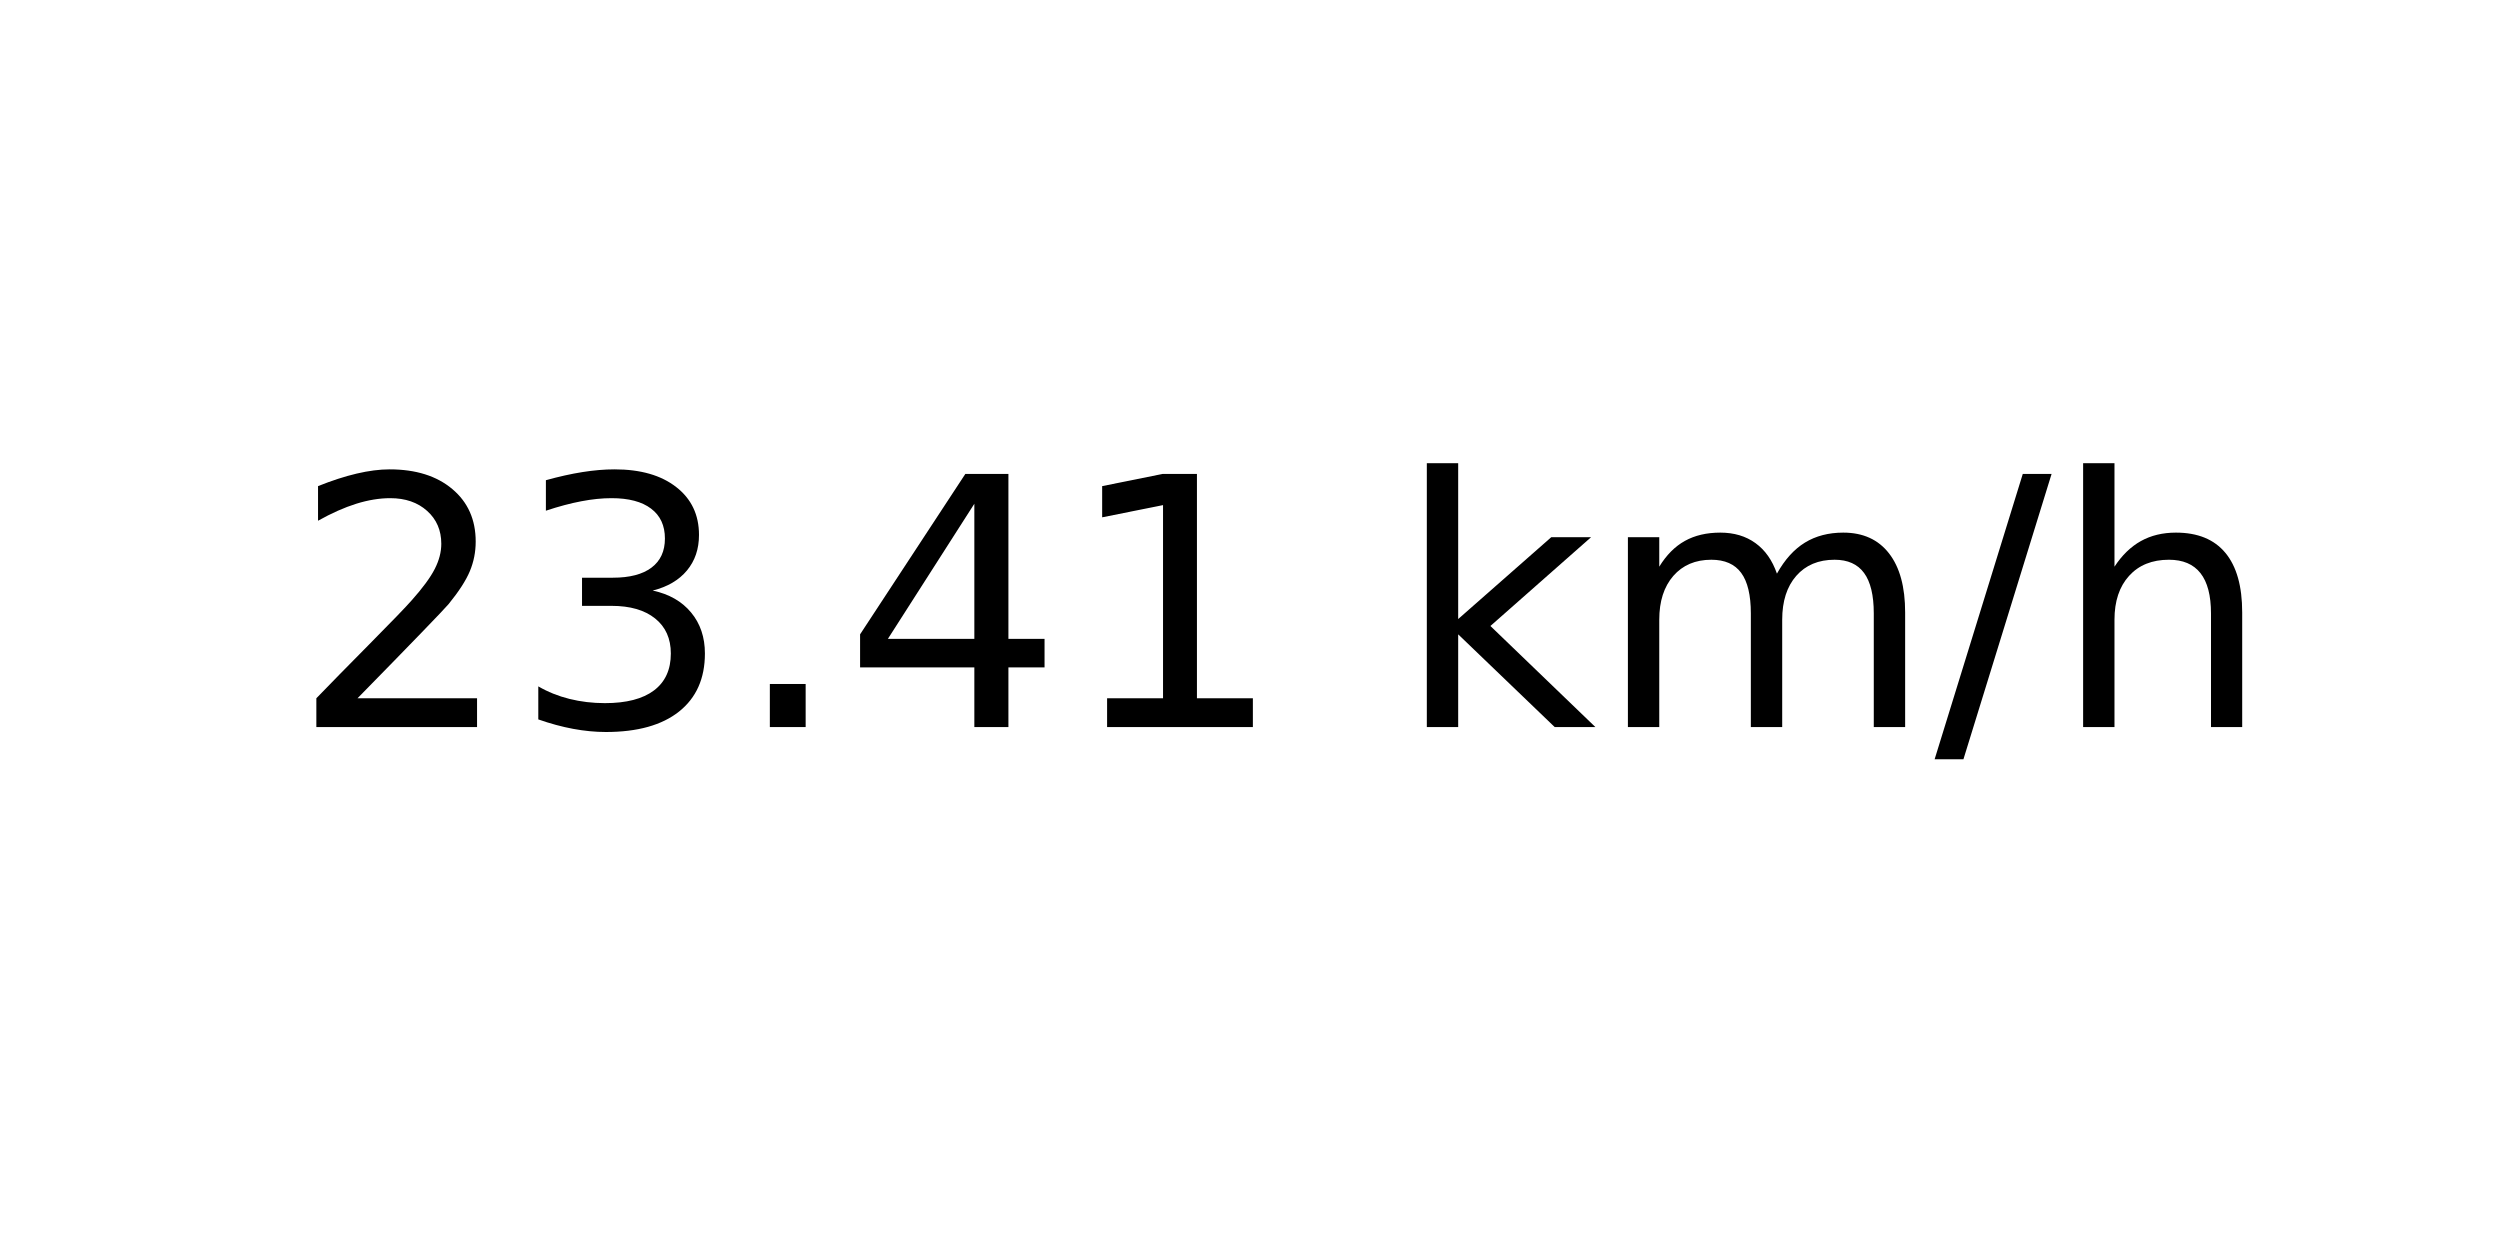
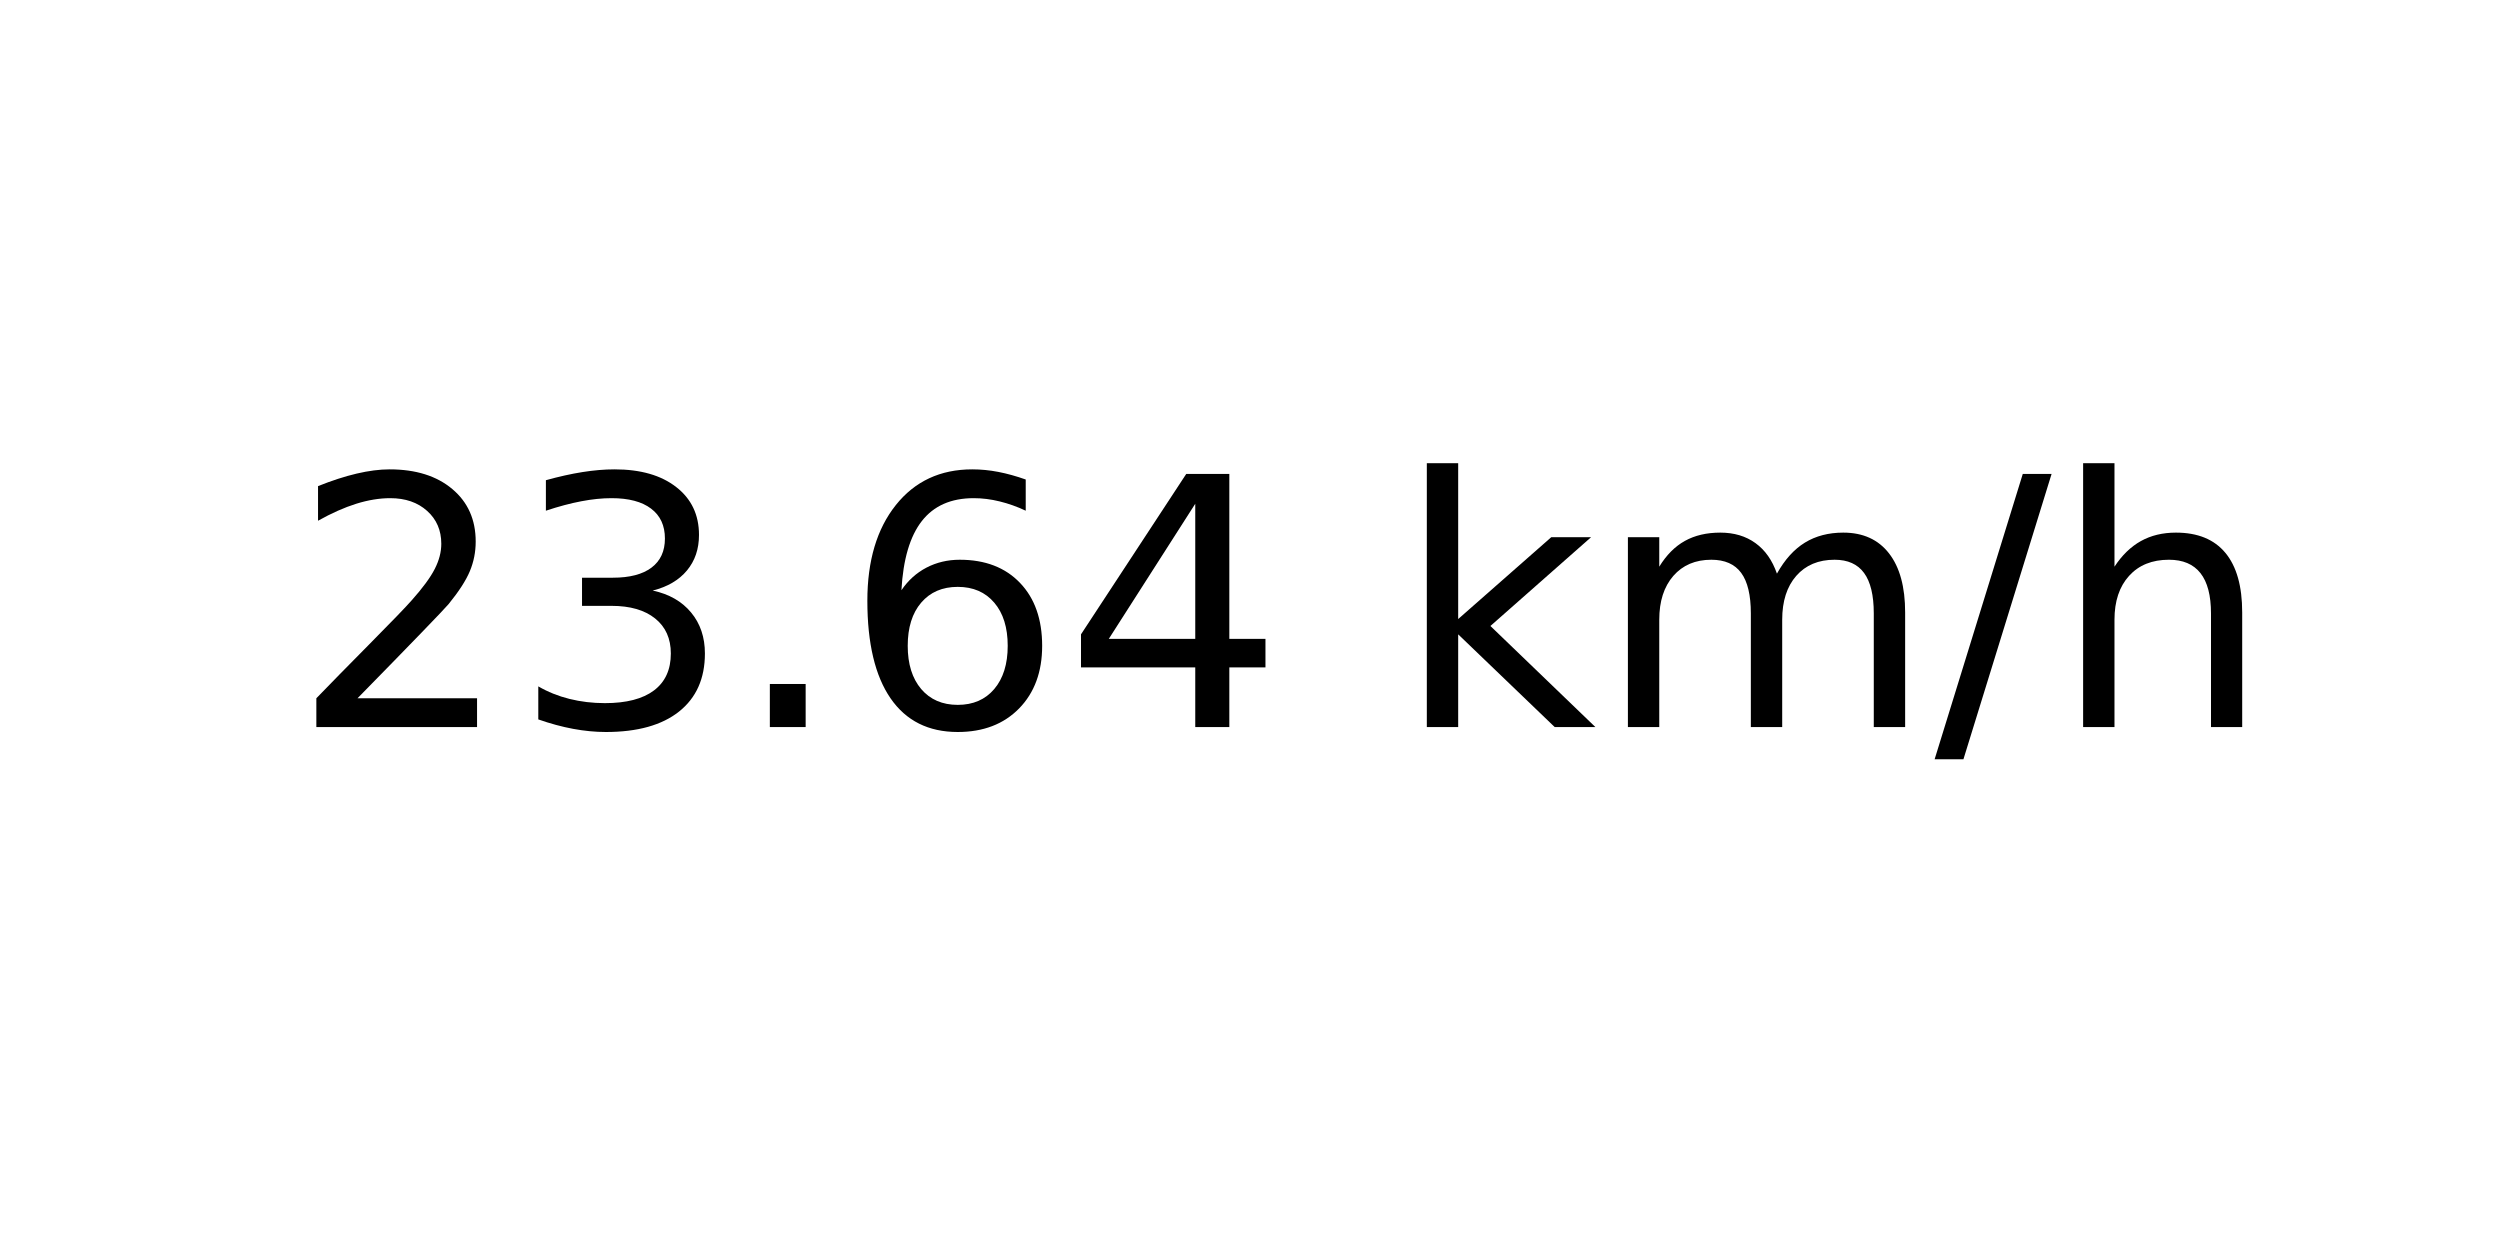
<svg xmlns="http://www.w3.org/2000/svg" xmlns:xlink="http://www.w3.org/1999/xlink" width="72pt" height="36pt" viewBox="0 0 72 36" version="1.1">
  <defs>
    <style type="text/css">*{stroke-linejoin: round; stroke-linecap: butt}</style>
  </defs>
  <g id="figure_1">
    <g id="axes_1">
      <g id="text_1">
        <g transform="translate(8.378125 20.93937) scale(0.1 -0.1)">
          <defs>
            <path id="DejaVuSans-32" d="M 1228 531  L 3431 531  L 3431 0  L 469 0  L 469 531  Q 828 903 1448 1529  Q 2069 2156 2228 2338  Q 2531 2678 2651 2914  Q 2772 3150 2772 3378  Q 2772 3750 2511 3984  Q 2250 4219 1831 4219  Q 1534 4219 1204 4116  Q 875 4013 500 3803  L 500 4441  Q 881 4594 1212 4672  Q 1544 4750 1819 4750  Q 2544 4750 2975 4387  Q 3406 4025 3406 3419  Q 3406 3131 3298 2873  Q 3191 2616 2906 2266  Q 2828 2175 2409 1742  Q 1991 1309 1228 531  z " transform="scale(0.015625)" />
            <path id="DejaVuSans-33" d="M 2597 2516  Q 3050 2419 3304 2112  Q 3559 1806 3559 1356  Q 3559 666 3084 287  Q 2609 -91 1734 -91  Q 1441 -91 1130 -33  Q 819 25 488 141  L 488 750  Q 750 597 1062 519  Q 1375 441 1716 441  Q 2309 441 2620 675  Q 2931 909 2931 1356  Q 2931 1769 2642 2001  Q 2353 2234 1838 2234  L 1294 2234  L 1294 2753  L 1863 2753  Q 2328 2753 2575 2939  Q 2822 3125 2822 3475  Q 2822 3834 2567 4026  Q 2313 4219 1838 4219  Q 1578 4219 1281 4162  Q 984 4106 628 3988  L 628 4550  Q 988 4650 1302 4700  Q 1616 4750 1894 4750  Q 2613 4750 3031 4423  Q 3450 4097 3450 3541  Q 3450 3153 3228 2886  Q 3006 2619 2597 2516  z " transform="scale(0.015625)" />
            <path id="DejaVuSans-2e" d="M 684 794  L 1344 794  L 1344 0  L 684 0  L 684 794  z " transform="scale(0.015625)" />
+             <path id="DejaVuSans-36" d="M 2113 2584  Q 1688 2584 1439 2293  Q 1191 2003 1191 1497  Q 1191 994 1439 701  Q 1688 409 2113 409  Q 2538 409 2786 701  Q 3034 994 3034 1497  Q 3034 2003 2786 2293  Q 2538 2584 2113 2584  z M 3366 4563  L 3366 3988  Q 3128 4100 2886 4159  Q 2644 4219 2406 4219  Q 1781 4219 1451 3797  Q 1122 3375 1075 2522  Q 1259 2794 1537 2939  Q 1816 3084 2150 3084  Q 2853 3084 3261 2657  Q 3669 2231 3669 1497  Q 3669 778 3244 343  Q 2819 -91 2113 -91  Q 1303 -91 875 529  Q 447 1150 447 2328  Q 447 3434 972 4092  Q 1497 4750 2381 4750  Q 2619 4750 2861 4703  Q 3103 4656 3366 4563  z " transform="scale(0.015625)" />
            <path id="DejaVuSans-34" d="M 2419 4116  L 825 1625  L 2419 1625  L 2419 4116  z M 2253 4666  L 3047 4666  L 3047 1625  L 3713 1625  L 3713 1100  L 3047 1100  L 3047 0  L 2419 0  L 2419 1100  L 313 1100  L 313 1709  L 2253 4666  z " transform="scale(0.015625)" />
-             <path id="DejaVuSans-31" d="M 794 531  L 1825 531  L 1825 4091  L 703 3866  L 703 4441  L 1819 4666  L 2450 4666  L 2450 531  L 3481 531  L 3481 0  L 794 0  L 794 531  z " transform="scale(0.015625)" />
            <path id="DejaVuSans-20" transform="scale(0.015625)" />
            <path id="DejaVuSans-6b" d="M 581 4863  L 1159 4863  L 1159 1991  L 2875 3500  L 3609 3500  L 1753 1863  L 3688 0  L 2938 0  L 1159 1709  L 1159 0  L 581 0  L 581 4863  z " transform="scale(0.015625)" />
            <path id="DejaVuSans-6d" d="M 3328 2828  Q 3544 3216 3844 3400  Q 4144 3584 4550 3584  Q 5097 3584 5394 3201  Q 5691 2819 5691 2113  L 5691 0  L 5113 0  L 5113 2094  Q 5113 2597 4934 2840  Q 4756 3084 4391 3084  Q 3944 3084 3684 2787  Q 3425 2491 3425 1978  L 3425 0  L 2847 0  L 2847 2094  Q 2847 2600 2669 2842  Q 2491 3084 2119 3084  Q 1678 3084 1418 2786  Q 1159 2488 1159 1978  L 1159 0  L 581 0  L 581 3500  L 1159 3500  L 1159 2956  Q 1356 3278 1631 3431  Q 1906 3584 2284 3584  Q 2666 3584 2933 3390  Q 3200 3197 3328 2828  z " transform="scale(0.015625)" />
            <path id="DejaVuSans-2f" d="M 1625 4666  L 2156 4666  L 531 -594  L 0 -594  L 1625 4666  z " transform="scale(0.015625)" />
            <path id="DejaVuSans-68" d="M 3513 2113  L 3513 0  L 2938 0  L 2938 2094  Q 2938 2591 2744 2837  Q 2550 3084 2163 3084  Q 1697 3084 1428 2787  Q 1159 2491 1159 1978  L 1159 0  L 581 0  L 581 4863  L 1159 4863  L 1159 2956  Q 1366 3272 1645 3428  Q 1925 3584 2291 3584  Q 2894 3584 3203 3211  Q 3513 2838 3513 2113  z " transform="scale(0.015625)" />
          </defs>
          <use xlink:href="#DejaVuSans-32" />
          <use xlink:href="#DejaVuSans-33" x="63.623" />
          <use xlink:href="#DejaVuSans-2e" x="127.246" />
-           <use xlink:href="#DejaVuSans-34" x="159.033" />
-           <use xlink:href="#DejaVuSans-31" x="222.656" />
+           <use xlink:href="#DejaVuSans-36" x="159.033" />
+           <use xlink:href="#DejaVuSans-34" x="222.656" />
          <use xlink:href="#DejaVuSans-20" x="286.279" />
          <use xlink:href="#DejaVuSans-6b" x="318.066" />
          <use xlink:href="#DejaVuSans-6d" x="375.977" />
          <use xlink:href="#DejaVuSans-2f" x="473.389" />
          <use xlink:href="#DejaVuSans-68" x="507.08" />
        </g>
      </g>
    </g>
  </g>
</svg>
